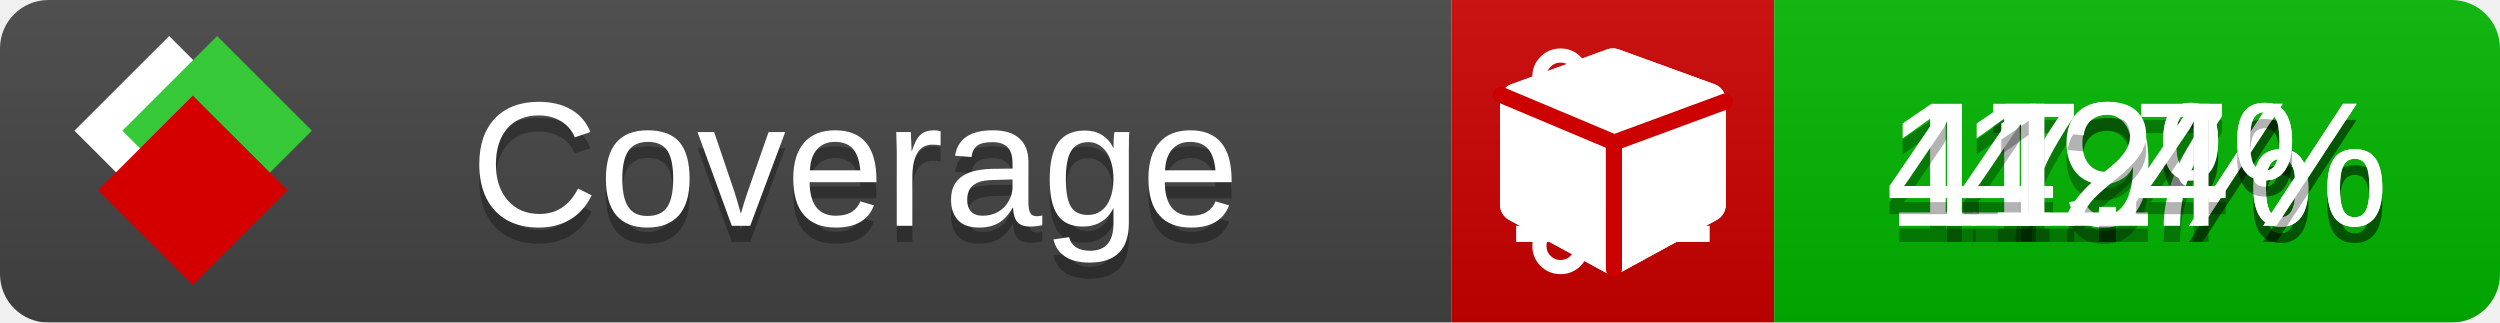
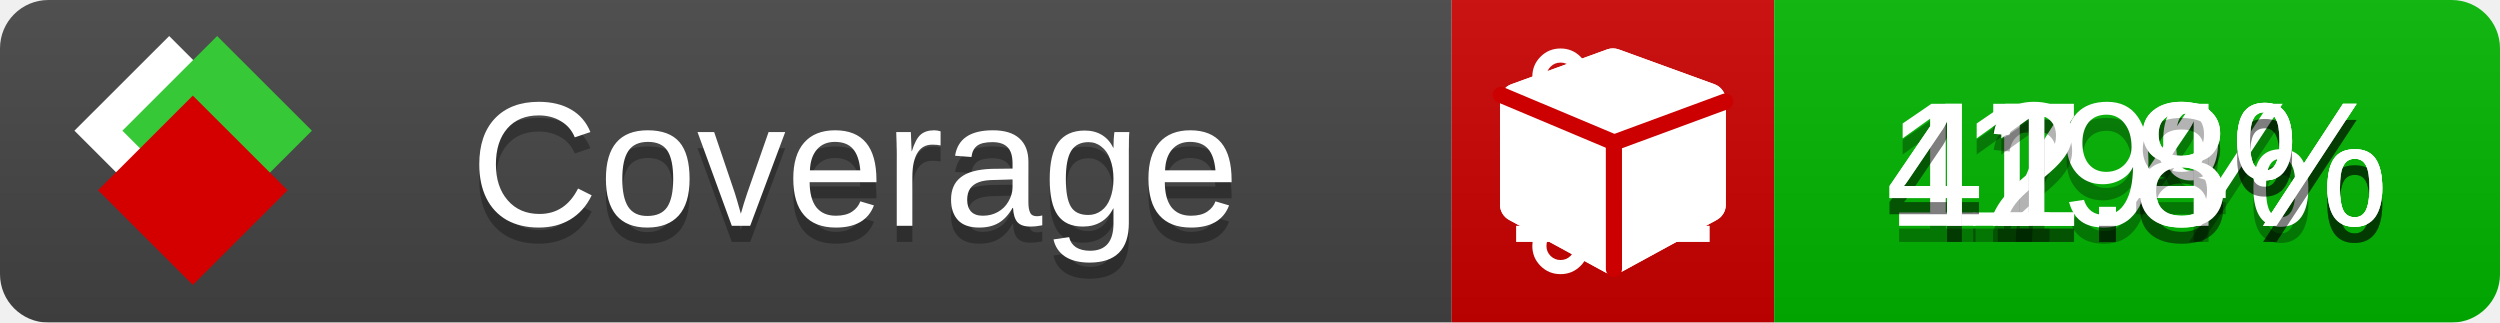
<svg xmlns="http://www.w3.org/2000/svg" xmlns:xlink="http://www.w3.org/1999/xlink" width="155" height="20">
  <style type="text/css">
          
            @keyframes fade1 {
                0% { visibility: visible; opacity: 1; }
               23% { visibility: visible; opacity: 1; }
               25% { visibility: hidden; opacity: 0; }
               48% { visibility: hidden; opacity: 0; }
               50% { visibility: hidden; opacity: 0; }
               73% { visibility: hidden; opacity: 0; }
               75% { visibility: hidden; opacity: 0; }
               98% { visibility: hidden; opacity: 0; }
              100% { visibility: visible; opacity: 1; }
            }
            @keyframes fade2 {
                0% { visibility: hidden; opacity: 0; }
               23% { visibility: hidden; opacity: 0; }
               25% { visibility: visible; opacity: 1; }
               48% { visibility: visible; opacity: 1; }
               50% { visibility: hidden; opacity: 0; }
               73% { visibility: hidden; opacity: 0; }
               75% { visibility: hidden; opacity: 0; }
               98% { visibility: hidden; opacity: 0; }
              100% { visibility: hidden; opacity: 0; }
            }
            @keyframes fade3 {
                0% { visibility: hidden; opacity: 0; }
               23% { visibility: hidden; opacity: 0; }
               25% { visibility: hidden; opacity: 0; }
               48% { visibility: hidden; opacity: 0; }
               50% { visibility: visible; opacity: 1; }
               73% { visibility: visible; opacity: 1; }
               75% { visibility: hidden; opacity: 0; }
               98% { visibility: hidden; opacity: 0; }
              100% { visibility: hidden; opacity: 0; }
            }
            @keyframes fade4 {
                0% { visibility: hidden; opacity: 0; }
               23% { visibility: hidden; opacity: 0; }
               25% { visibility: hidden; opacity: 0; }
               48% { visibility: hidden; opacity: 0; }
               50% { visibility: hidden; opacity: 0; }
               73% { visibility: hidden; opacity: 0; }
               75% { visibility: visible; opacity: 1; }
               98% { visibility: visible; opacity: 1; }
              100% { visibility: hidden; opacity: 0; }
            }
            .linecoverage {
                animation-duration: 15s;
                animation-name: fade1;
                animation-iteration-count: infinite;
            }
            .branchcoverage {
                animation-duration: 15s;
                animation-name: fade2;
                animation-iteration-count: infinite;
            }
            .methodcoverage {
                animation-duration: 15s;
                animation-name: fade3;
                animation-iteration-count: infinite;
            }
            .fullmethodcoverage {
                animation-duration: 15s;
                animation-name: fade4;
                animation-iteration-count: infinite;
            }
          
    </style>
  <defs>
    <linearGradient id="gradient" x2="0" y2="100%">
      <stop offset="0" stop-color="#bbb" stop-opacity=".1" />
      <stop offset="1" stop-opacity=".1" />
    </linearGradient>
    <linearGradient id="c">
      <stop offset="0" stop-color="#d40000" />
      <stop offset="1" stop-color="#ff2a2a" />
    </linearGradient>
    <linearGradient id="a">
      <stop offset="0" stop-color="#e0e0de" />
      <stop offset="1" stop-color="#fff" />
    </linearGradient>
    <linearGradient id="b">
      <stop offset="0" stop-color="#37c837" />
      <stop offset="1" stop-color="#217821" />
    </linearGradient>
    <linearGradient xlink:href="#a" id="e" x1="106.44" x2="69.96" y1="-11.96" y2="-46.84" gradientTransform="matrix(-.8426 -.00045 -.00045 -.8426 -94.27 -75.82)" gradientUnits="userSpaceOnUse" />
    <linearGradient xlink:href="#b" id="f" x1="56.19" x2="77.97" y1="-23.45" y2="10.62" gradientTransform="matrix(.8426 .00045 .00045 .8426 94.27 75.82)" gradientUnits="userSpaceOnUse" />
    <linearGradient xlink:href="#c" id="g" x1="79.98" x2="132.9" y1="10.79" y2="10.79" gradientTransform="matrix(.8426 .00045 .00045 .8426 94.27 75.82)" gradientUnits="userSpaceOnUse" />
    <mask id="mask">
      <rect width="155" height="20" rx="3" fill="#fff" />
    </mask>
    <g id="icon" transform="matrix(.04486 0 0 .04481 -.48 -.63)">
      <rect width="52.92" height="52.92" x="-109.72" y="-27.13" fill="url(#e)" transform="rotate(-135)" />
      <rect width="52.92" height="52.92" x="70.19" y="-39.18" fill="url(#f)" transform="rotate(45)" />
      <rect width="52.92" height="52.92" x="80.05" y="-15.74" fill="url(#g)" transform="rotate(45)" />
    </g>
  </defs>
  <g mask="url(#mask)">
    <rect x="0" y="0" width="90" height="20" fill="#444" />
    <rect x="90" y="0" width="20" height="20" fill="#c00" />
    <rect x="110" y="0" width="45" height="20" fill="#00B600" />
    <rect x="0" y="0" width="155" height="20" fill="url(#gradient)" />
  </g>
  <g>
    <path class="linecoverage" stroke="#fff" d="M94 6.5 h12 M94 10.5 h12 M94 14.5 h12" />
    <path class="branchcoverage" fill="#fff" d="m 97.628,15.247 q 0,-0.364 -0.255,-0.619 -0.255,-0.255 -0.619,-0.255 -0.364,0 -0.619,0.255 -0.255,0.255 -0.255,0.619 0,0.364 0.255,0.619 0.255,0.255 0.619,0.255 0.364,0 0.619,-0.255 0.255,-0.255 0.255,-0.619 z m 0,-10.493 q 0,-0.364 -0.255,-0.619 -0.255,-0.255 -0.619,-0.255 -0.364,0 -0.619,0.255 -0.255,0.255 -0.255,0.619 0,0.364 0.255,0.619 0.255,0.255 0.619,0.255 0.364,0 0.619,-0.255 0.255,-0.255 0.255,-0.619 z m 5.83,1.166 q 0,-0.364 -0.255,-0.619 -0.255,-0.255 -0.619,-0.255 -0.364,0 -0.619,0.255 -0.255,0.255 -0.255,0.619 0,0.364 0.255,0.619 0.255,0.255 0.619,0.255 0.364,0 0.619,-0.255 0.255,-0.255 0.255,-0.619 z m 0.874,0 q 0,0.474 -0.237,0.879 -0.237,0.405 -0.638,0.633 -0.018,2.614 -2.059,3.771 -0.619,0.346 -1.849,0.738 -1.166,0.364 -1.544,0.647 -0.378,0.282 -0.378,0.911 l 0,0.237 q 0.401,0.228 0.638,0.633 0.237,0.405 0.237,0.879 0,0.729 -0.51,1.239 -0.51,0.51 -1.239,0.51 -0.729,0 -1.239,-0.51 -0.51,-0.51 -0.51,-1.239 0,-0.474 0.237,-0.879 0.237,-0.405 0.638,-0.633 l 0,-7.469 q -0.401,-0.228 -0.638,-0.633 -0.237,-0.405 -0.237,-0.879 0,-0.729 0.51,-1.239 0.51,-0.51 1.239,-0.51 0.729,0 1.239,0.51 0.51,0.51 0.51,1.239 0,0.474 -0.237,0.879 -0.237,0.405 -0.638,0.633 l 0,4.527 q 0.492,-0.237 1.403,-0.519 0.501,-0.155 0.797,-0.269 0.296,-0.114 0.642,-0.282 0.346,-0.169 0.537,-0.36 0.191,-0.191 0.369,-0.465 0.178,-0.273 0.255,-0.633 0.077,-0.36 0.077,-0.833 -0.401,-0.228 -0.638,-0.633 -0.237,-0.405 -0.237,-0.879 0,-0.729 0.51,-1.239 0.51,-0.51 1.239,-0.51 0.729,0 1.239,0.51 0.51,0.51 0.51,1.239 z" />
    <path class="methodcoverage" fill="#fff" d="m 100.538,15.629 5.385,-2.936 v -5.351 l -5.385,1.96 z M 100,8.351 105.873,6.214 100,4.077 94.127,6.214 Z m 7,-2.12 v 6.462 q 0,0.294 -0.151,0.547 -0.151,0.252 -0.412,0.395 l -5.923,3.231 q -0.236,0.135 -0.513,0.135 -0.278,0 -0.513,-0.135 l -5.923,-3.231 Q 93.303,13.492 93.151,13.239 93,12.987 93,12.692 v -6.462 q 0,-0.337 0.194,-0.614 0.194,-0.278 0.513,-0.395 l 5.923,-2.154 q 0.185,-0.067 0.37,-0.067 0.185,0 0.37,0.067 l 5.923,2.154 q 0.32,0.118 0.513,0.395 Q 107,5.894 107,6.231 Z" />
    <path class="fullmethodcoverage" fill="#fff" d="m 107,6.231 v 6.462 c 0,0.196 -0.051,0.379 -0.151,0.547 -0.101,0.168 -0.238,0.3 -0.412,0.395 l -5.923,3.231 c -0.157,0.09 -0.328,0.135 -0.513,0.135 -0.185,0 -0.356,-0.045 -0.513,-0.135 l -5.923,-3.231 C 93.39,13.539 93.252,13.407 93.151,13.239 93.05,13.071 93,12.889 93,12.692 v -6.462 c 0,-0.224 0.065,-0.429 0.194,-0.614 0.129,-0.185 0.3,-0.317 0.513,-0.395 l 5.923,-2.154 c 0.123,-0.045 0.247,-0.067 0.37,-0.067 0.123,0 0.247,0.022 0.37,0.067 l 5.923,2.154 c 0.213,0.079 0.384,0.21 0.513,0.395 0.129,0.185 0.194,0.39 0.194,0.614 z" />
    <path class="fullmethodcoverage" style="fill:none;stroke:#cc0000;stroke-width:1;stroke-linecap:round;stroke-dasharray:none;stroke-opacity:1" d="m 100.064,16.677 -0.002,-7.833 6.906,-2.547" />
    <path class="fullmethodcoverage" style="fill:none;stroke:#cc0000;stroke-width:1;stroke-linecap:round;stroke-dasharray:none;stroke-opacity:1" d="M 99.914,8.765 93.052,5.882" />
  </g>
  <g fill="#fff" text-anchor="middle" font-family="Verdana,Arial,Geneva,sans-serif" font-size="11">
    <a xlink:href="https://github.com/danielpalme/ReportGenerator" target="_top">
      <use xlink:href="#icon" transform="translate(3,1) scale(3.5)" />
    </a>
    <text x="53" y="15" fill="#010101" fill-opacity=".3">Coverage</text>
    <text x="53" y="14" fill="#fff">Coverage</text>
-     <text class="linecoverage" x="132.5" y="15" fill="#010101" fill-opacity=".3">17.7%</text>
-     <text class="linecoverage" x="132.5" y="14">17.7%</text>
+     <text class="linecoverage" x="132.5" y="15" fill="#010101" fill-opacity=".3">17.8%</text>
+     <text class="linecoverage" x="132.5" y="14">17.8%</text>
    <text class="branchcoverage" x="132.5" y="15" fill="#010101" fill-opacity=".3">19%</text>
    <text class="branchcoverage" x="132.5" y="14">19%</text>
-     <text class="methodcoverage" x="132.5" y="15" fill="#010101" fill-opacity=".3">42%</text>
-     <text class="methodcoverage" x="132.5" y="14">42%</text>
-     <text class="fullmethodcoverage" x="132.5" y="15" fill="#010101" fill-opacity=".3">41.4%</text>
-     <text class="fullmethodcoverage" x="132.5" y="14">41.4%</text>
+     <text class="methodcoverage" x="132.5" y="15" fill="#010101" fill-opacity=".3">42.4%</text>
+     <text class="methodcoverage" x="132.5" y="14">42.4%</text>
+     <text class="fullmethodcoverage" x="132.5" y="15" fill="#010101" fill-opacity=".3">41.8%</text>
+     <text class="fullmethodcoverage" x="132.5" y="14">41.8%</text>
  </g>
  <g>
    <rect class="linecoverage" x="90" y="0" width="65" height="20" fill-opacity="0" />
    <rect class="branchcoverage" x="90" y="0" width="65" height="20" fill-opacity="0" />
    <rect class="methodcoverage" x="90" y="0" width="65" height="20" fill-opacity="0" />
    <rect class="fullmethodcoverage" x="90" y="0" width="65" height="20" fill-opacity="0" />
  </g>
</svg>
